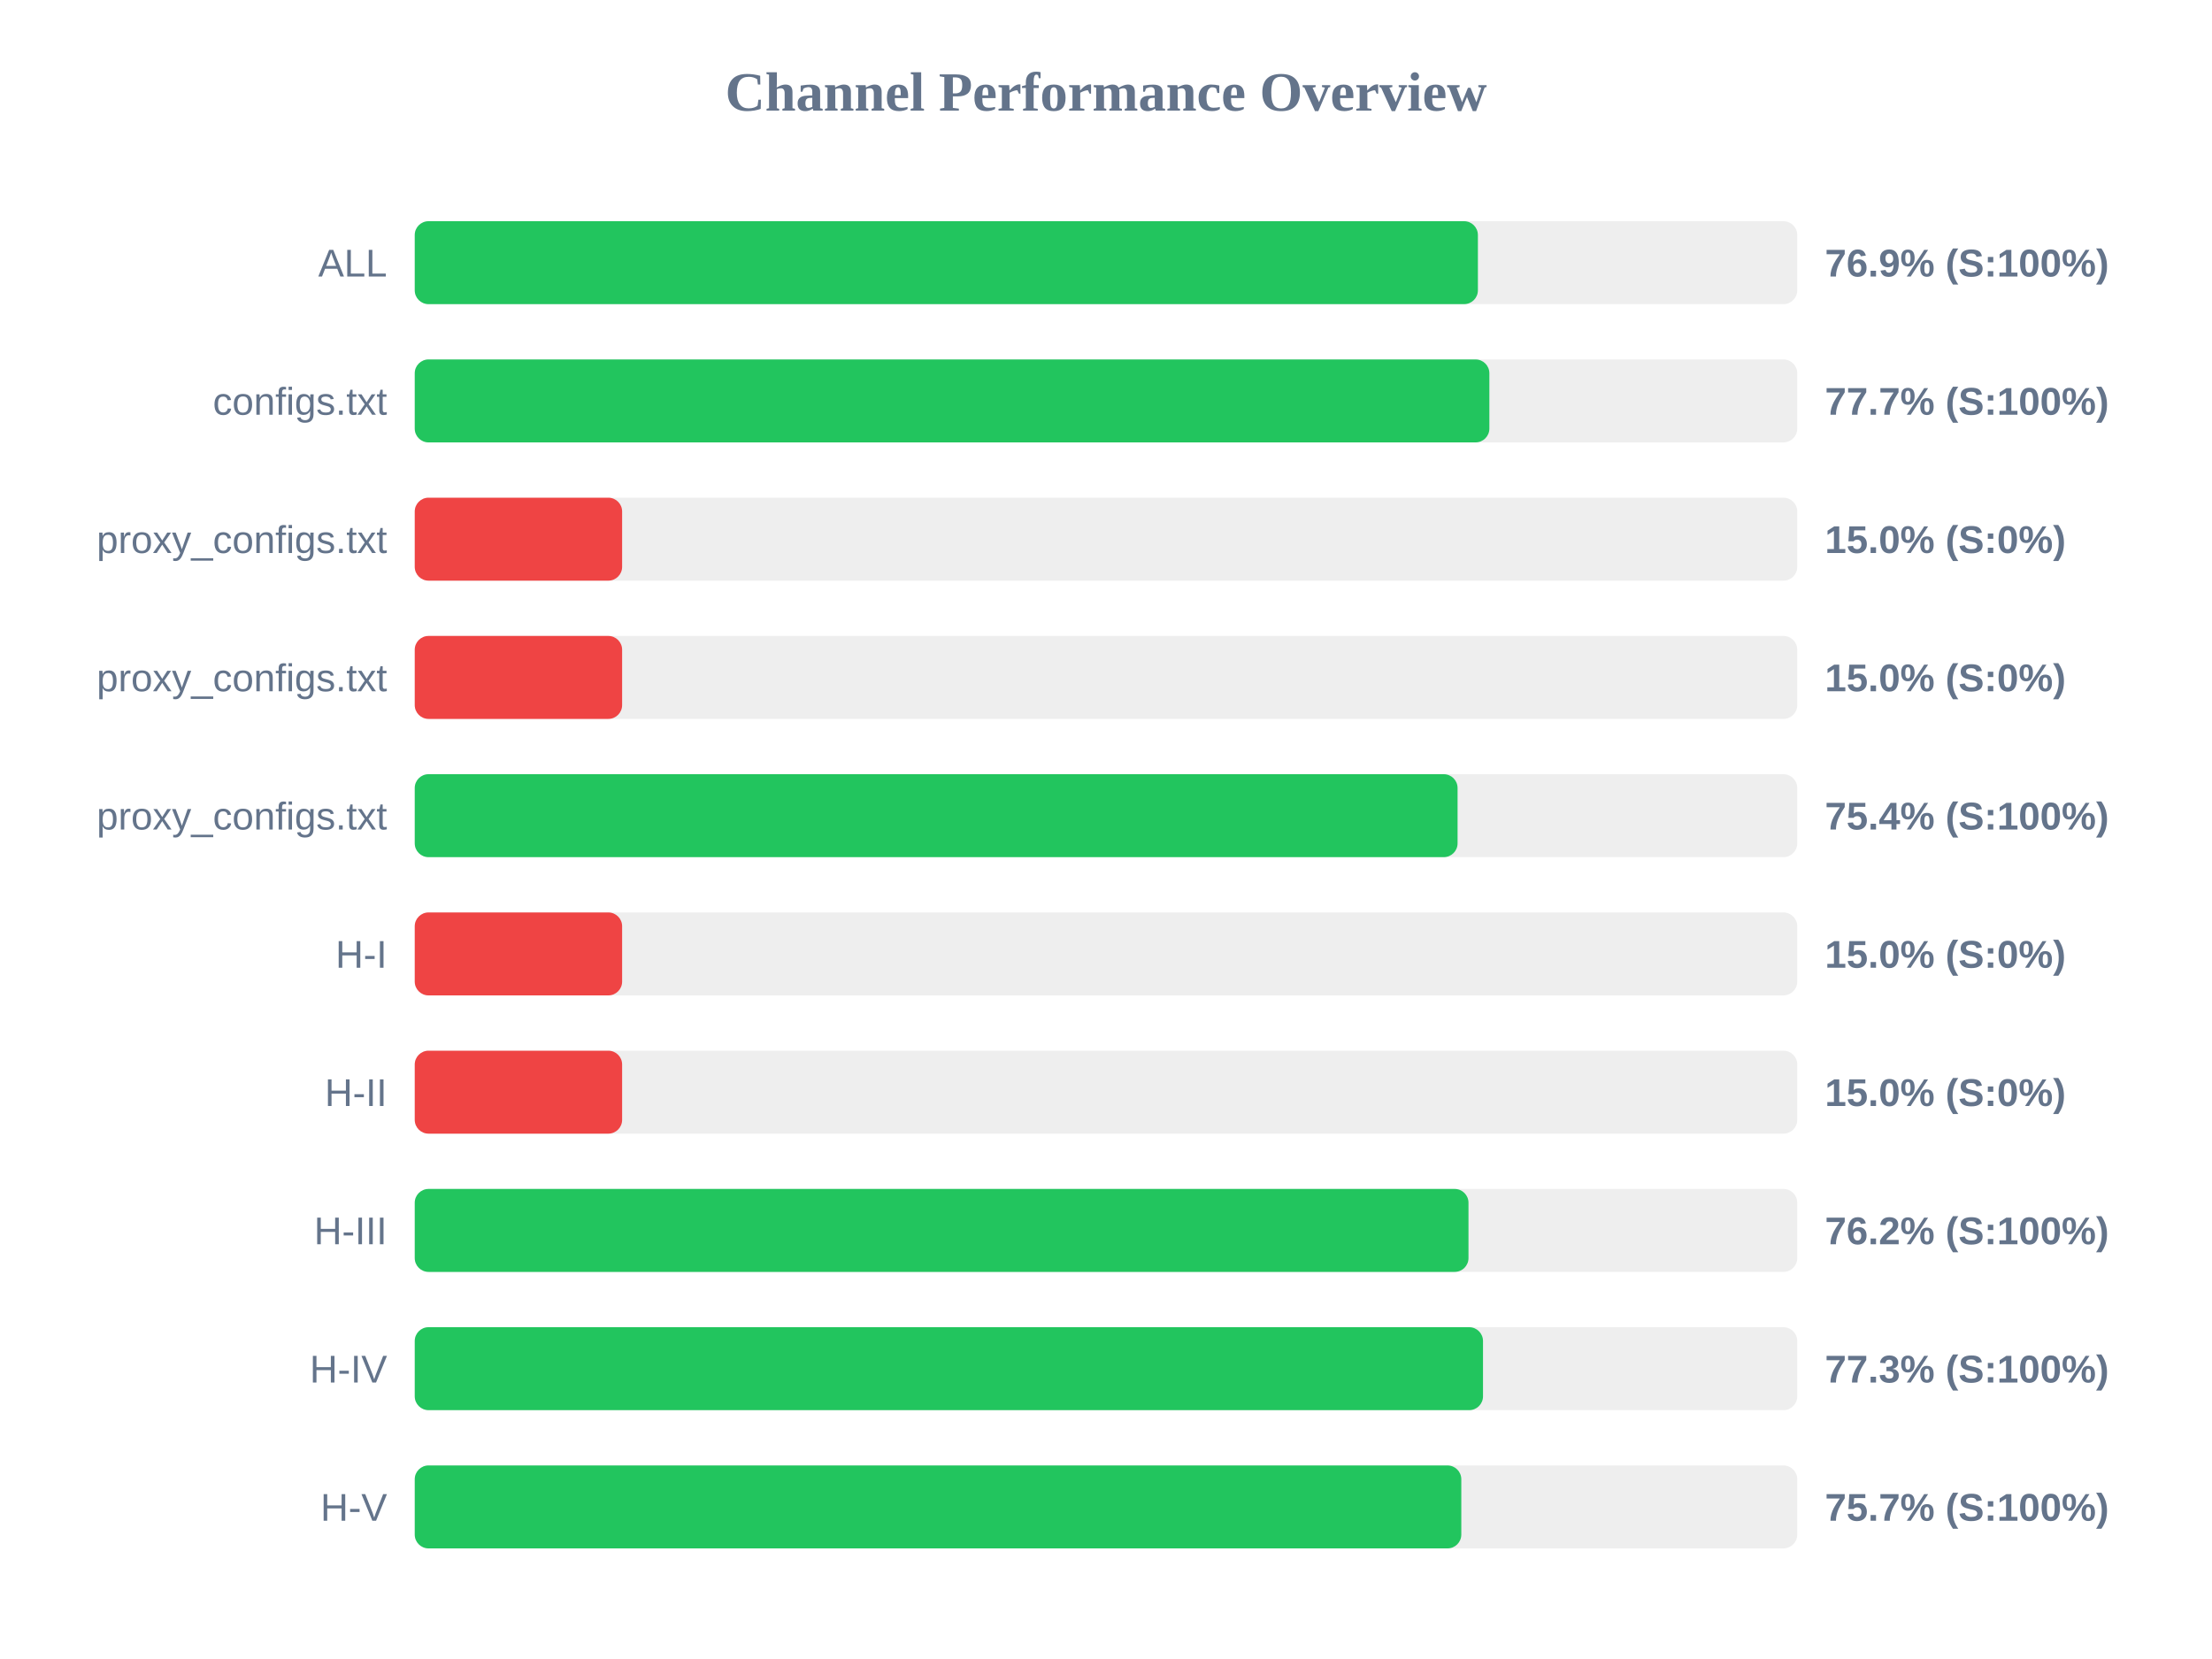
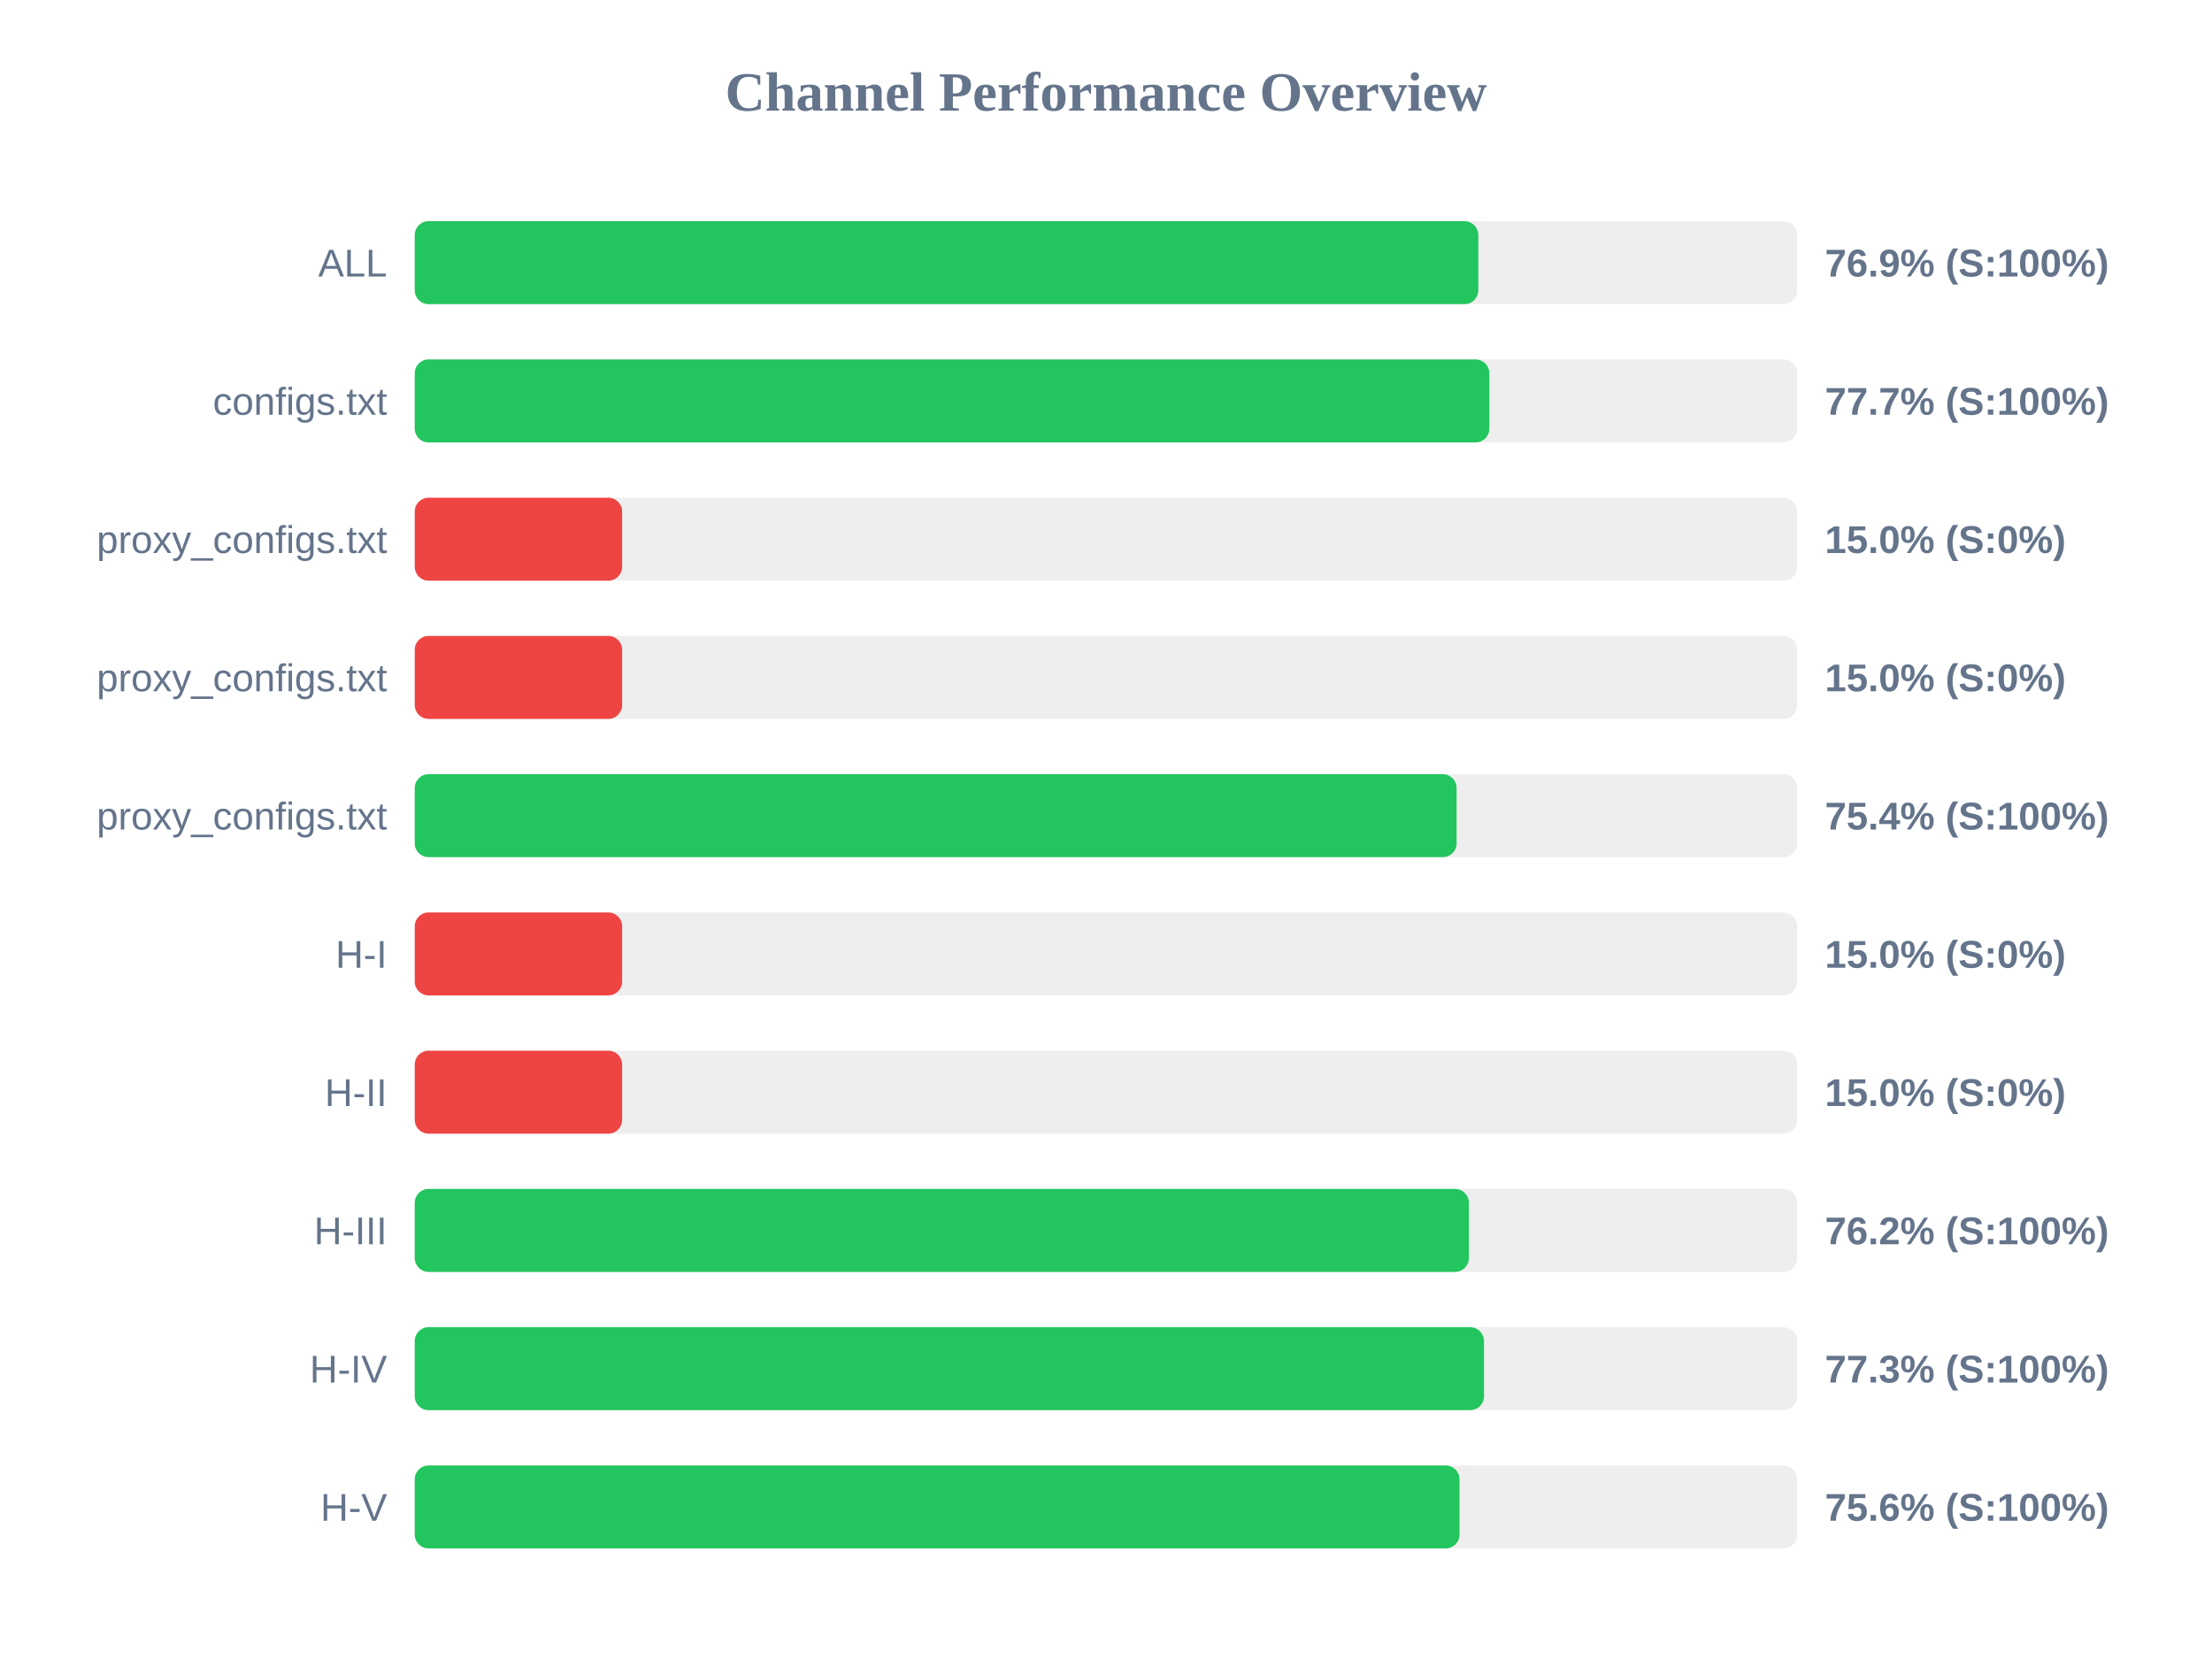
<svg xmlns="http://www.w3.org/2000/svg" width="800" height="600" version="1.1">
  <style>
        .row { font: 14px Arial; fill: #64748b; }
        .score { font: bold 14px Arial; fill: #64748b; }
    </style>
  <text x="400" y="40" text-anchor="middle" font-size="20px" font-weight="bold" fill="#64748b">Channel Performance Overview</text>
  <rect x="150" y="80" width="500" height="30" fill="#eee" rx="5" />
-   <rect x="150" y="80" width="384.5" height="30" fill="#22c55e" rx="5" />
+   <rect x="150" y="80" width="384.65" height="30" fill="#22c55e" rx="5" />
  <text x="140" y="100" text-anchor="end" class="row">ALL</text>
  <text x="660" y="100" text-anchor="start" class="score">76.9% (S:100%)</text>
  <rect x="150" y="130" width="500" height="30" fill="#eee" rx="5" />
  <rect x="150" y="130" width="388.65" height="30" fill="#22c55e" rx="5" />
  <text x="140" y="150" text-anchor="end" class="row">configs.txt</text>
  <text x="660" y="150" text-anchor="start" class="score">77.7% (S:100%)</text>
  <rect x="150" y="180" width="500" height="30" fill="#eee" rx="5" />
  <rect x="150" y="180" width="75.0" height="30" fill="#ef4444" rx="5" />
  <text x="140" y="200" text-anchor="end" class="row">proxy_configs.txt</text>
  <text x="660" y="200" text-anchor="start" class="score">15.0% (S:0%)</text>
  <rect x="150" y="230" width="500" height="30" fill="#eee" rx="5" />
  <rect x="150" y="230" width="75.0" height="30" fill="#ef4444" rx="5" />
  <text x="140" y="250" text-anchor="end" class="row">proxy_configs.txt</text>
  <text x="660" y="250" text-anchor="start" class="score">15.0% (S:0%)</text>
  <rect x="150" y="280" width="500" height="30" fill="#eee" rx="5" />
-   <rect x="150" y="280" width="377.15" height="30" fill="#22c55e" rx="5" />
+   <rect x="150" y="280" width="376.8" height="30" fill="#22c55e" rx="5" />
  <text x="140" y="300" text-anchor="end" class="row">proxy_configs.txt</text>
  <text x="660" y="300" text-anchor="start" class="score">75.4% (S:100%)</text>
  <rect x="150" y="330" width="500" height="30" fill="#eee" rx="5" />
  <rect x="150" y="330" width="75.0" height="30" fill="#ef4444" rx="5" />
  <text x="140" y="350" text-anchor="end" class="row">H-I</text>
  <text x="660" y="350" text-anchor="start" class="score">15.0% (S:0%)</text>
  <rect x="150" y="380" width="500" height="30" fill="#eee" rx="5" />
  <rect x="150" y="380" width="75.0" height="30" fill="#ef4444" rx="5" />
  <text x="140" y="400" text-anchor="end" class="row">H-II</text>
  <text x="660" y="400" text-anchor="start" class="score">15.0% (S:0%)</text>
  <rect x="150" y="430" width="500" height="30" fill="#eee" rx="5" />
-   <rect x="150" y="430" width="381.1" height="30" fill="#22c55e" rx="5" />
+   <rect x="150" y="430" width="381.25" height="30" fill="#22c55e" rx="5" />
  <text x="140" y="450" text-anchor="end" class="row">H-III</text>
  <text x="660" y="450" text-anchor="start" class="score">76.2% (S:100%)</text>
  <rect x="150" y="480" width="500" height="30" fill="#eee" rx="5" />
-   <rect x="150" y="480" width="386.35" height="30" fill="#22c55e" rx="5" />
+   <rect x="150" y="480" width="386.7" height="30" fill="#22c55e" rx="5" />
  <text x="140" y="500" text-anchor="end" class="row">H-IV</text>
  <text x="660" y="500" text-anchor="start" class="score">77.3% (S:100%)</text>
  <rect x="150" y="530" width="500" height="30" fill="#eee" rx="5" />
-   <rect x="150" y="530" width="378.5" height="30" fill="#22c55e" rx="5" />
+   <rect x="150" y="530" width="377.85" height="30" fill="#22c55e" rx="5" />
  <text x="140" y="550" text-anchor="end" class="row">H-V</text>
-   <text x="660" y="550" text-anchor="start" class="score">75.7% (S:100%)</text>
+   <text x="660" y="550" text-anchor="start" class="score">75.6% (S:100%)</text>
</svg>
